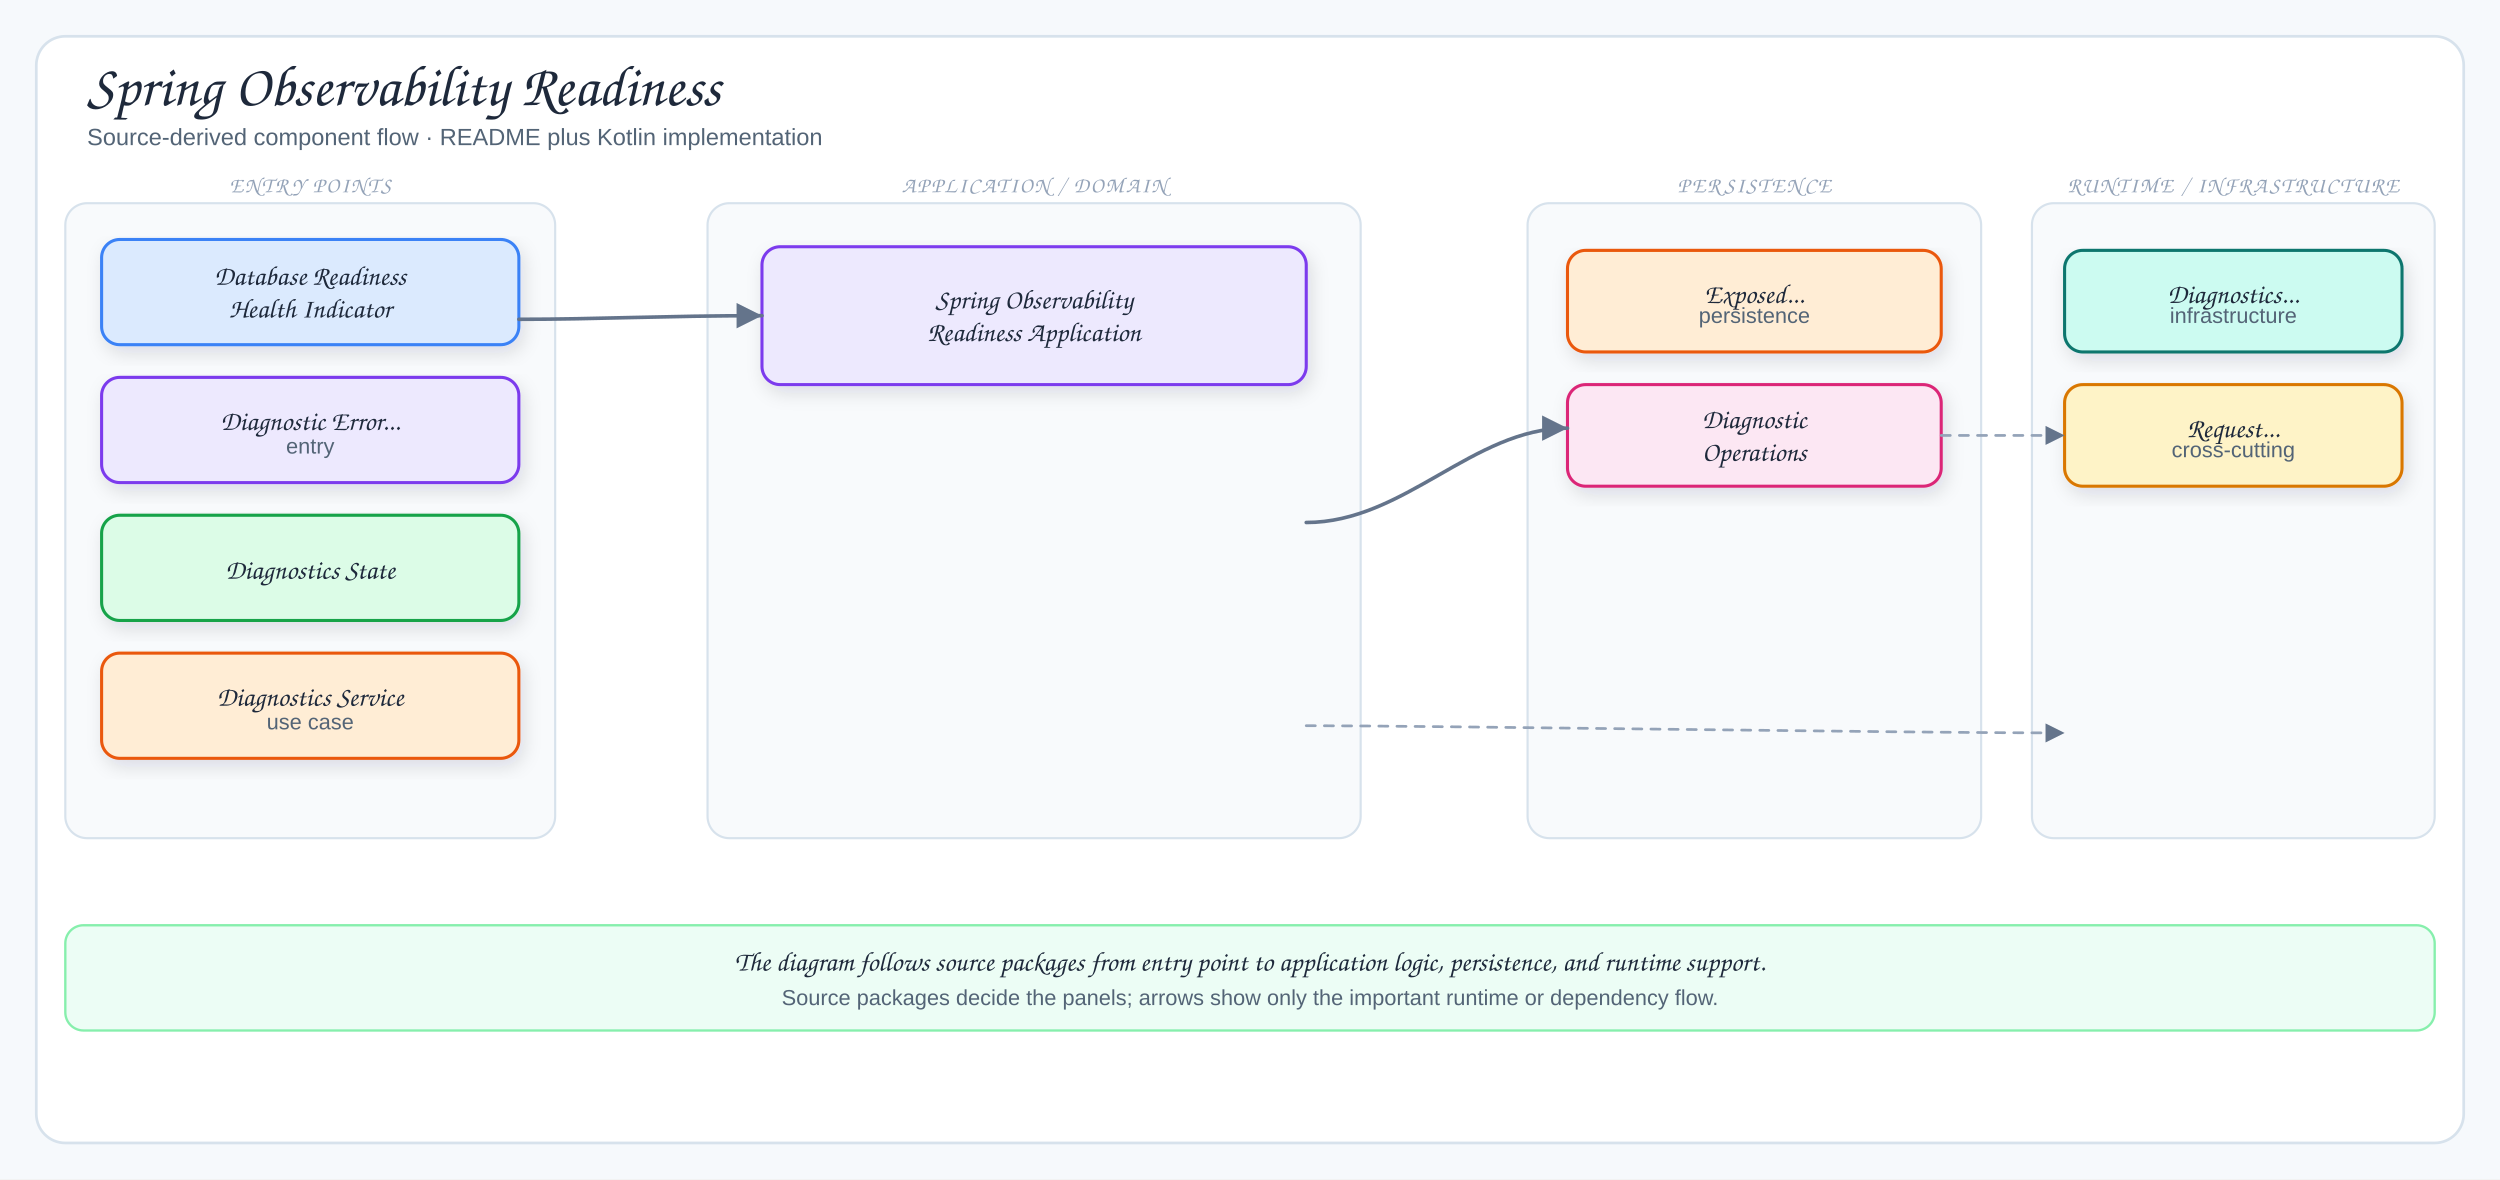
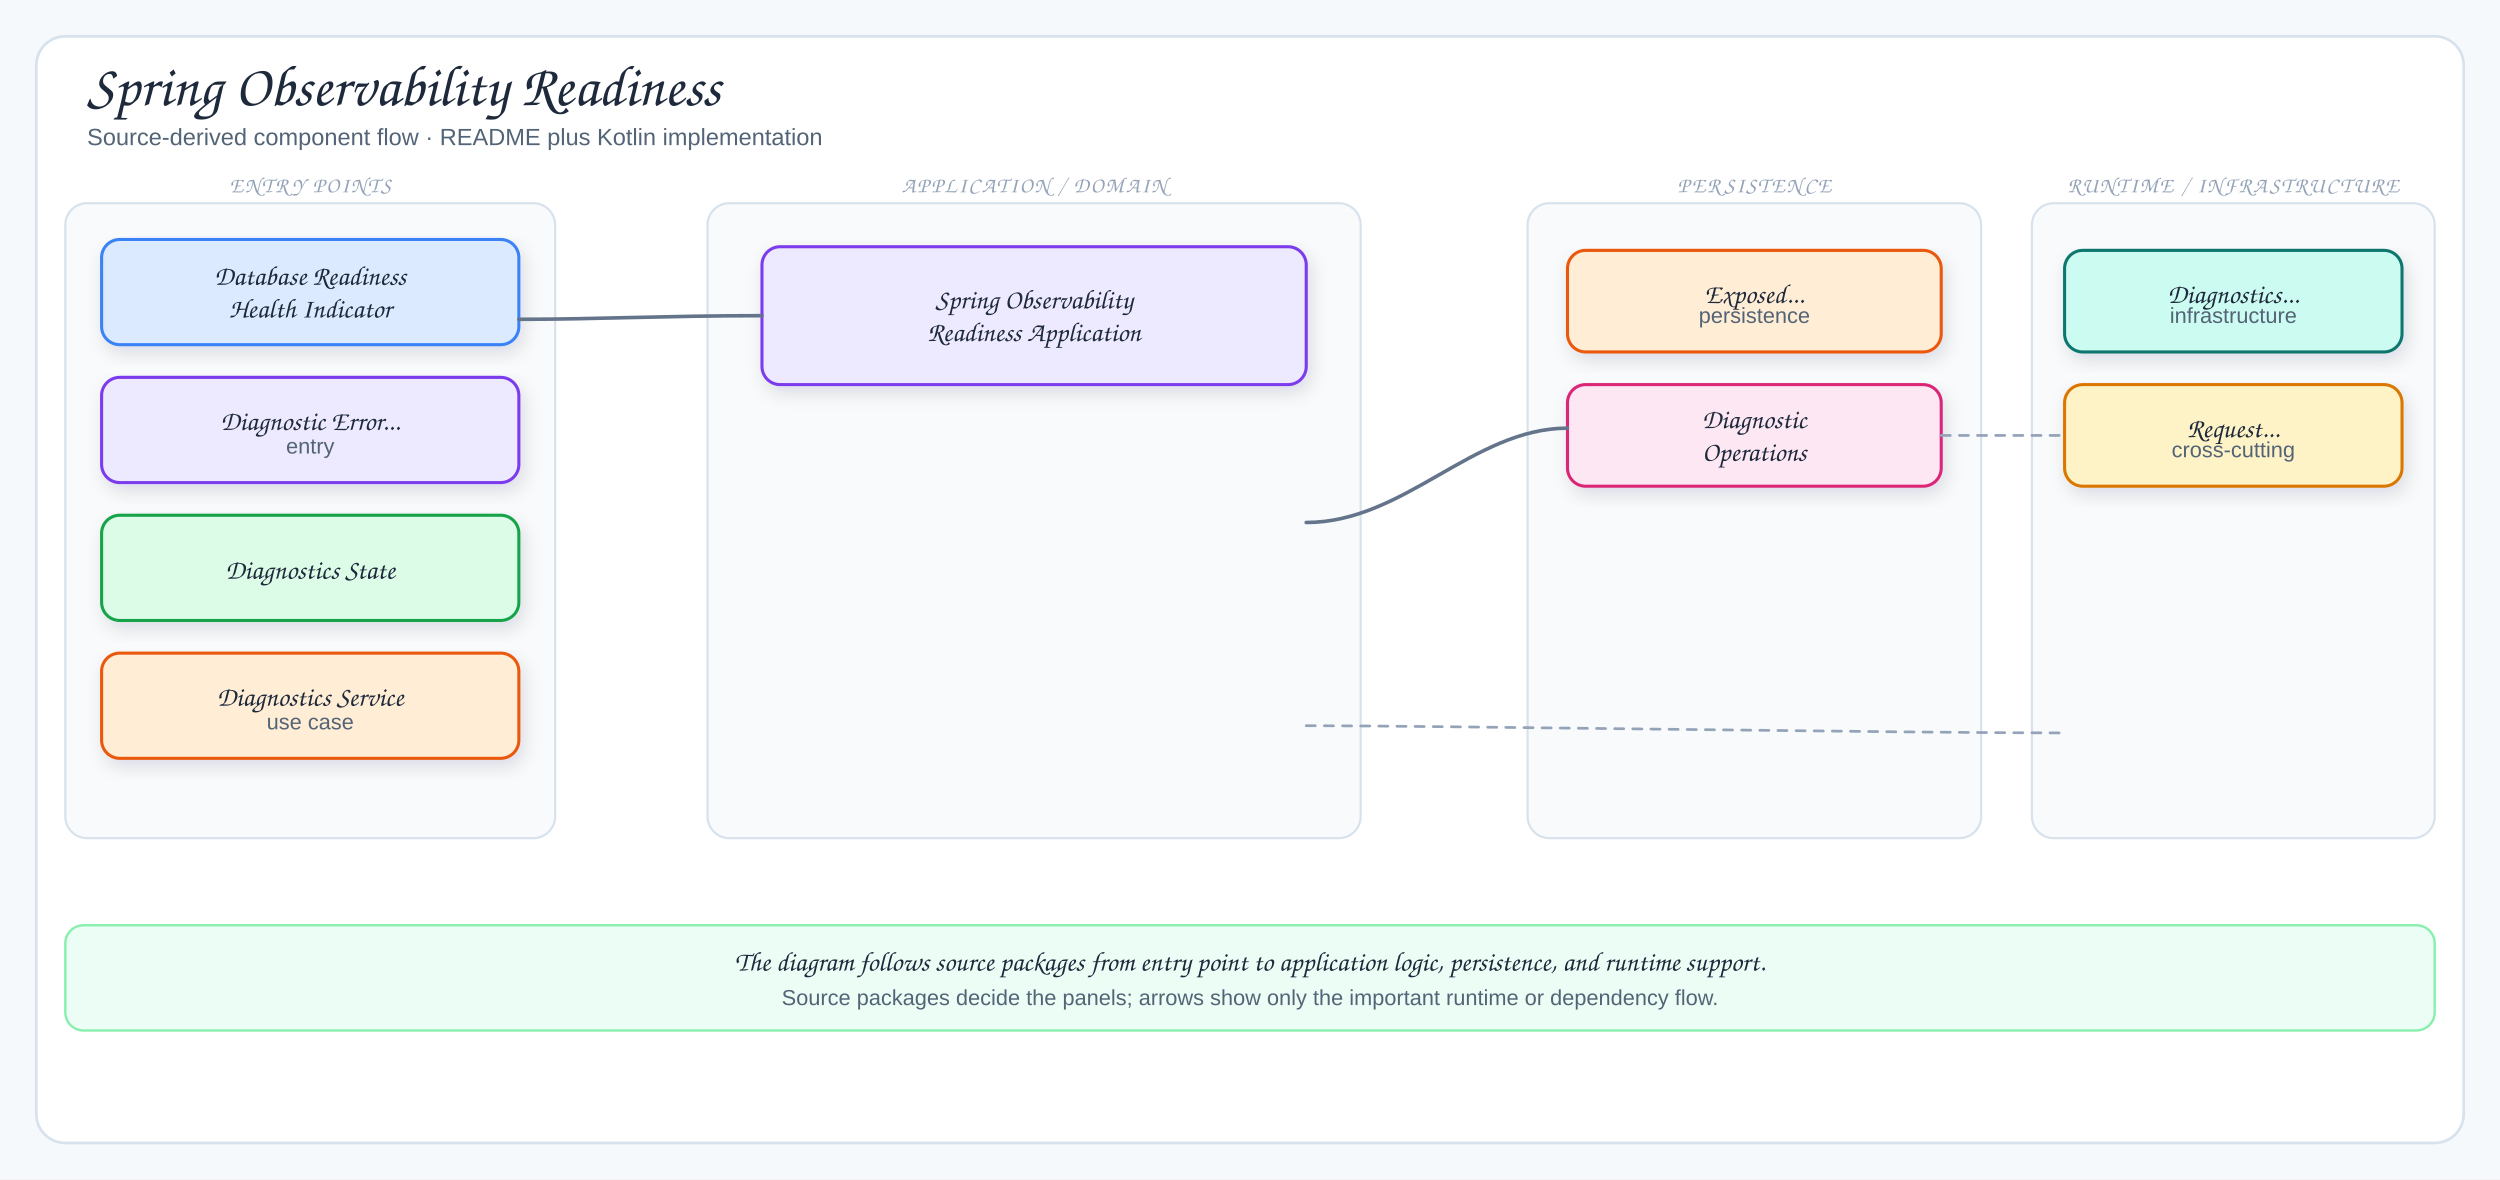
<svg xmlns="http://www.w3.org/2000/svg" viewBox="0 0 1378 650" width="1378" height="650" role="img" aria-label="Spring Observability Readiness">
  <defs>
    <filter id="shadow" x="-10%" y="-10%" width="120%" height="130%">
      <feDropShadow dx="2" dy="4" stdDeviation="5" flood-color="#1f2937" flood-opacity="0.12" />
    </filter>
    <marker id="arrow" markerWidth="9" markerHeight="9" refX="8" refY="4.5" orient="auto">
      <path d="M1,1 L8,4.5 L1,8 Z" fill="#64748b" />
    </marker>
    <marker id="inherit" markerWidth="11" markerHeight="10" refX="9.5" refY="5" orient="auto">
      <path d="M0.5,1 L9.5,5 L0.5,9 Z" fill="#fff" stroke="#64748b" stroke-width="1.5" />
    </marker>
    <style>
  .canvas{fill:#f6f9fc}
  .frame{fill:#fff;stroke:#d7e2ec;stroke-width:1.5}
  .panel{fill:#f8fafc;stroke:#d7e2ec;stroke-width:1.2}
  .card{stroke-width:1.7;filter:url(#shadow)}
  .title{font-family:"Architects Daughter","Comic Sans MS",cursive;font-size:32px;fill:#1e293b}
  .subtitle{font-family:"Comic Sans MS","Comic Sans","Comic Neue",Arial,sans-serif;font-size:13px;fill:#536476}
  .panelTitle{font-family:"Architects Daughter","Comic Sans MS",cursive;font-size:12px;letter-spacing:.08em;fill:#94a3b8}
  .label{font-family:"Architects Daughter","Comic Sans MS",cursive;font-size:18px;fill:#1e293b}
  .smallLabel{font-family:"Architects Daughter","Comic Sans MS",cursive;font-size:15px;fill:#1e293b}
  .detail{font-family:"Comic Sans MS","Comic Sans","Comic Neue",Arial,sans-serif;font-size:12px;fill:#536476}
  .tiny{font-family:"Comic Sans MS","Comic Sans","Comic Neue",Arial,sans-serif;font-size:10px;fill:#64748b}
-   .arrow{fill:none;stroke:#64748b;stroke-width:2;stroke-linecap:round;stroke-linejoin:round;marker-end:url(#arrow)}
-   .softArrow{fill:none;stroke:#94a3b8;stroke-width:1.5;stroke-linecap:round;stroke-linejoin:round;stroke-dasharray:5 5;marker-end:url(#arrow)}
-   .inherit{fill:none;stroke:#64748b;stroke-width:1.7;stroke-linecap:round;stroke-linejoin:round;marker-end:url(#inherit)}
+   .arrow{fill:none;stroke:#64748b;stroke-width:2;stroke-linecap:round;stroke-linejoin:round}
+   .softArrow{fill:none;stroke:#94a3b8;stroke-width:1.5;stroke-linecap:round;stroke-linejoin:round;stroke-dasharray:5 5}
+   .inherit{fill:none;stroke:#64748b;stroke-width:1.7;stroke-linecap:round;stroke-linejoin:round}
  .divider{stroke:#cbd5e1;stroke-width:1.2;stroke-dasharray:6 6}
</style>
  </defs>
  <rect width="1378" height="650" class="canvas" />
  <rect x="20" y="20" width="1338" height="610" rx="16" class="frame" />
  <text x="48" y="58" class="title">Spring Observability Readiness</text>
  <text x="48" y="80" class="subtitle">Source-derived component flow · README plus Kotlin implementation</text>
  <rect x="36" y="112" width="270" height="350" rx="12" class="panel" />
  <text x="171" y="106" class="panelTitle" text-anchor="middle">ENTRY POINTS</text>
  <rect x="56" y="132" width="230" height="58" rx="10" fill="#dbeafe" stroke="#3b82f6" class="card" />
  <text x="171" y="157" class="smallLabel" text-anchor="middle">Database Readiness</text>
  <text x="171" y="175" class="smallLabel" text-anchor="middle">Health Indicator</text>
  <rect x="56" y="208" width="230" height="58" rx="10" fill="#ede9fe" stroke="#7c3aed" class="card" />
  <text x="171" y="237" class="smallLabel" text-anchor="middle">Diagnostic Error...</text>
  <text x="171" y="250" class="detail" text-anchor="middle">entry</text>
  <rect x="56" y="284" width="230" height="58" rx="10" fill="#dcfce7" stroke="#16a34a" class="card" />
  <text x="171" y="319" class="smallLabel" text-anchor="middle">Diagnostics State</text>
  <rect x="56" y="360" width="230" height="58" rx="10" fill="#ffedd5" stroke="#ea580c" class="card" />
  <text x="171" y="389" class="smallLabel" text-anchor="middle">Diagnostics Service</text>
  <text x="171" y="402" class="detail" text-anchor="middle">use case</text>
  <rect x="390" y="112" width="360" height="350" rx="12" class="panel" />
  <text x="570" y="106" class="panelTitle" text-anchor="middle">APPLICATION / DOMAIN</text>
  <rect x="420" y="136" width="300" height="76" rx="10" fill="#ede9fe" stroke="#7c3aed" class="card" />
  <text x="570" y="170" class="smallLabel" text-anchor="middle">Spring Observability</text>
  <text x="570" y="188" class="smallLabel" text-anchor="middle">Readiness Application</text>
  <rect x="842" y="112" width="250" height="350" rx="12" class="panel" />
  <text x="967" y="106" class="panelTitle" text-anchor="middle">PERSISTENCE</text>
  <rect x="864" y="138" width="206" height="56" rx="10" fill="#ffedd5" stroke="#ea580c" class="card" />
  <text x="967" y="167" class="smallLabel" text-anchor="middle">Exposed...</text>
  <text x="967" y="178" class="detail" text-anchor="middle">persistence</text>
  <rect x="864" y="212" width="206" height="56" rx="10" fill="#fce7f3" stroke="#db2777" class="card" />
  <text x="967" y="236" class="smallLabel" text-anchor="middle">Diagnostic</text>
  <text x="967" y="254" class="smallLabel" text-anchor="middle">Operations</text>
  <rect x="1120" y="112" width="222" height="350" rx="12" class="panel" />
  <text x="1231" y="106" class="panelTitle" text-anchor="middle">RUNTIME / INFRASTRUCTURE</text>
  <rect x="1138" y="138" width="186" height="56" rx="10" fill="#ccfbf1" stroke="#0f766e" class="card" />
  <text x="1231" y="167" class="smallLabel" text-anchor="middle">Diagnostics...</text>
  <text x="1231" y="178" class="detail" text-anchor="middle">infrastructure</text>
  <rect x="1138" y="212" width="186" height="56" rx="10" fill="#fef3c7" stroke="#d97706" class="card" />
  <text x="1231" y="241" class="smallLabel" text-anchor="middle">Request...</text>
  <text x="1231" y="252" class="detail" text-anchor="middle">cross-cutting</text>
  <path d="M286,176 C330,176 366,174 420,174" class="arrow" />
  <path d="M720,288 C774,288 812,236 864,236" class="arrow" />
  <path d="M720,400 C790,400 1050,404 1138,404" class="softArrow" />
  <path d="M1070,240 C1098,240 1108,240 1138,240" class="softArrow" />
  <rect x="36" y="510" width="1306" height="58" rx="10" fill="#ecfdf5" stroke="#86efac" stroke-width="1.3" />
  <text x="689" y="535" class="smallLabel" text-anchor="middle">The diagram follows source packages from entry point to application logic, persistence, and runtime support.</text>
  <text x="689" y="554" class="detail" text-anchor="middle">Source packages decide the panels; arrows show only the important runtime or dependency flow.</text>
</svg>
